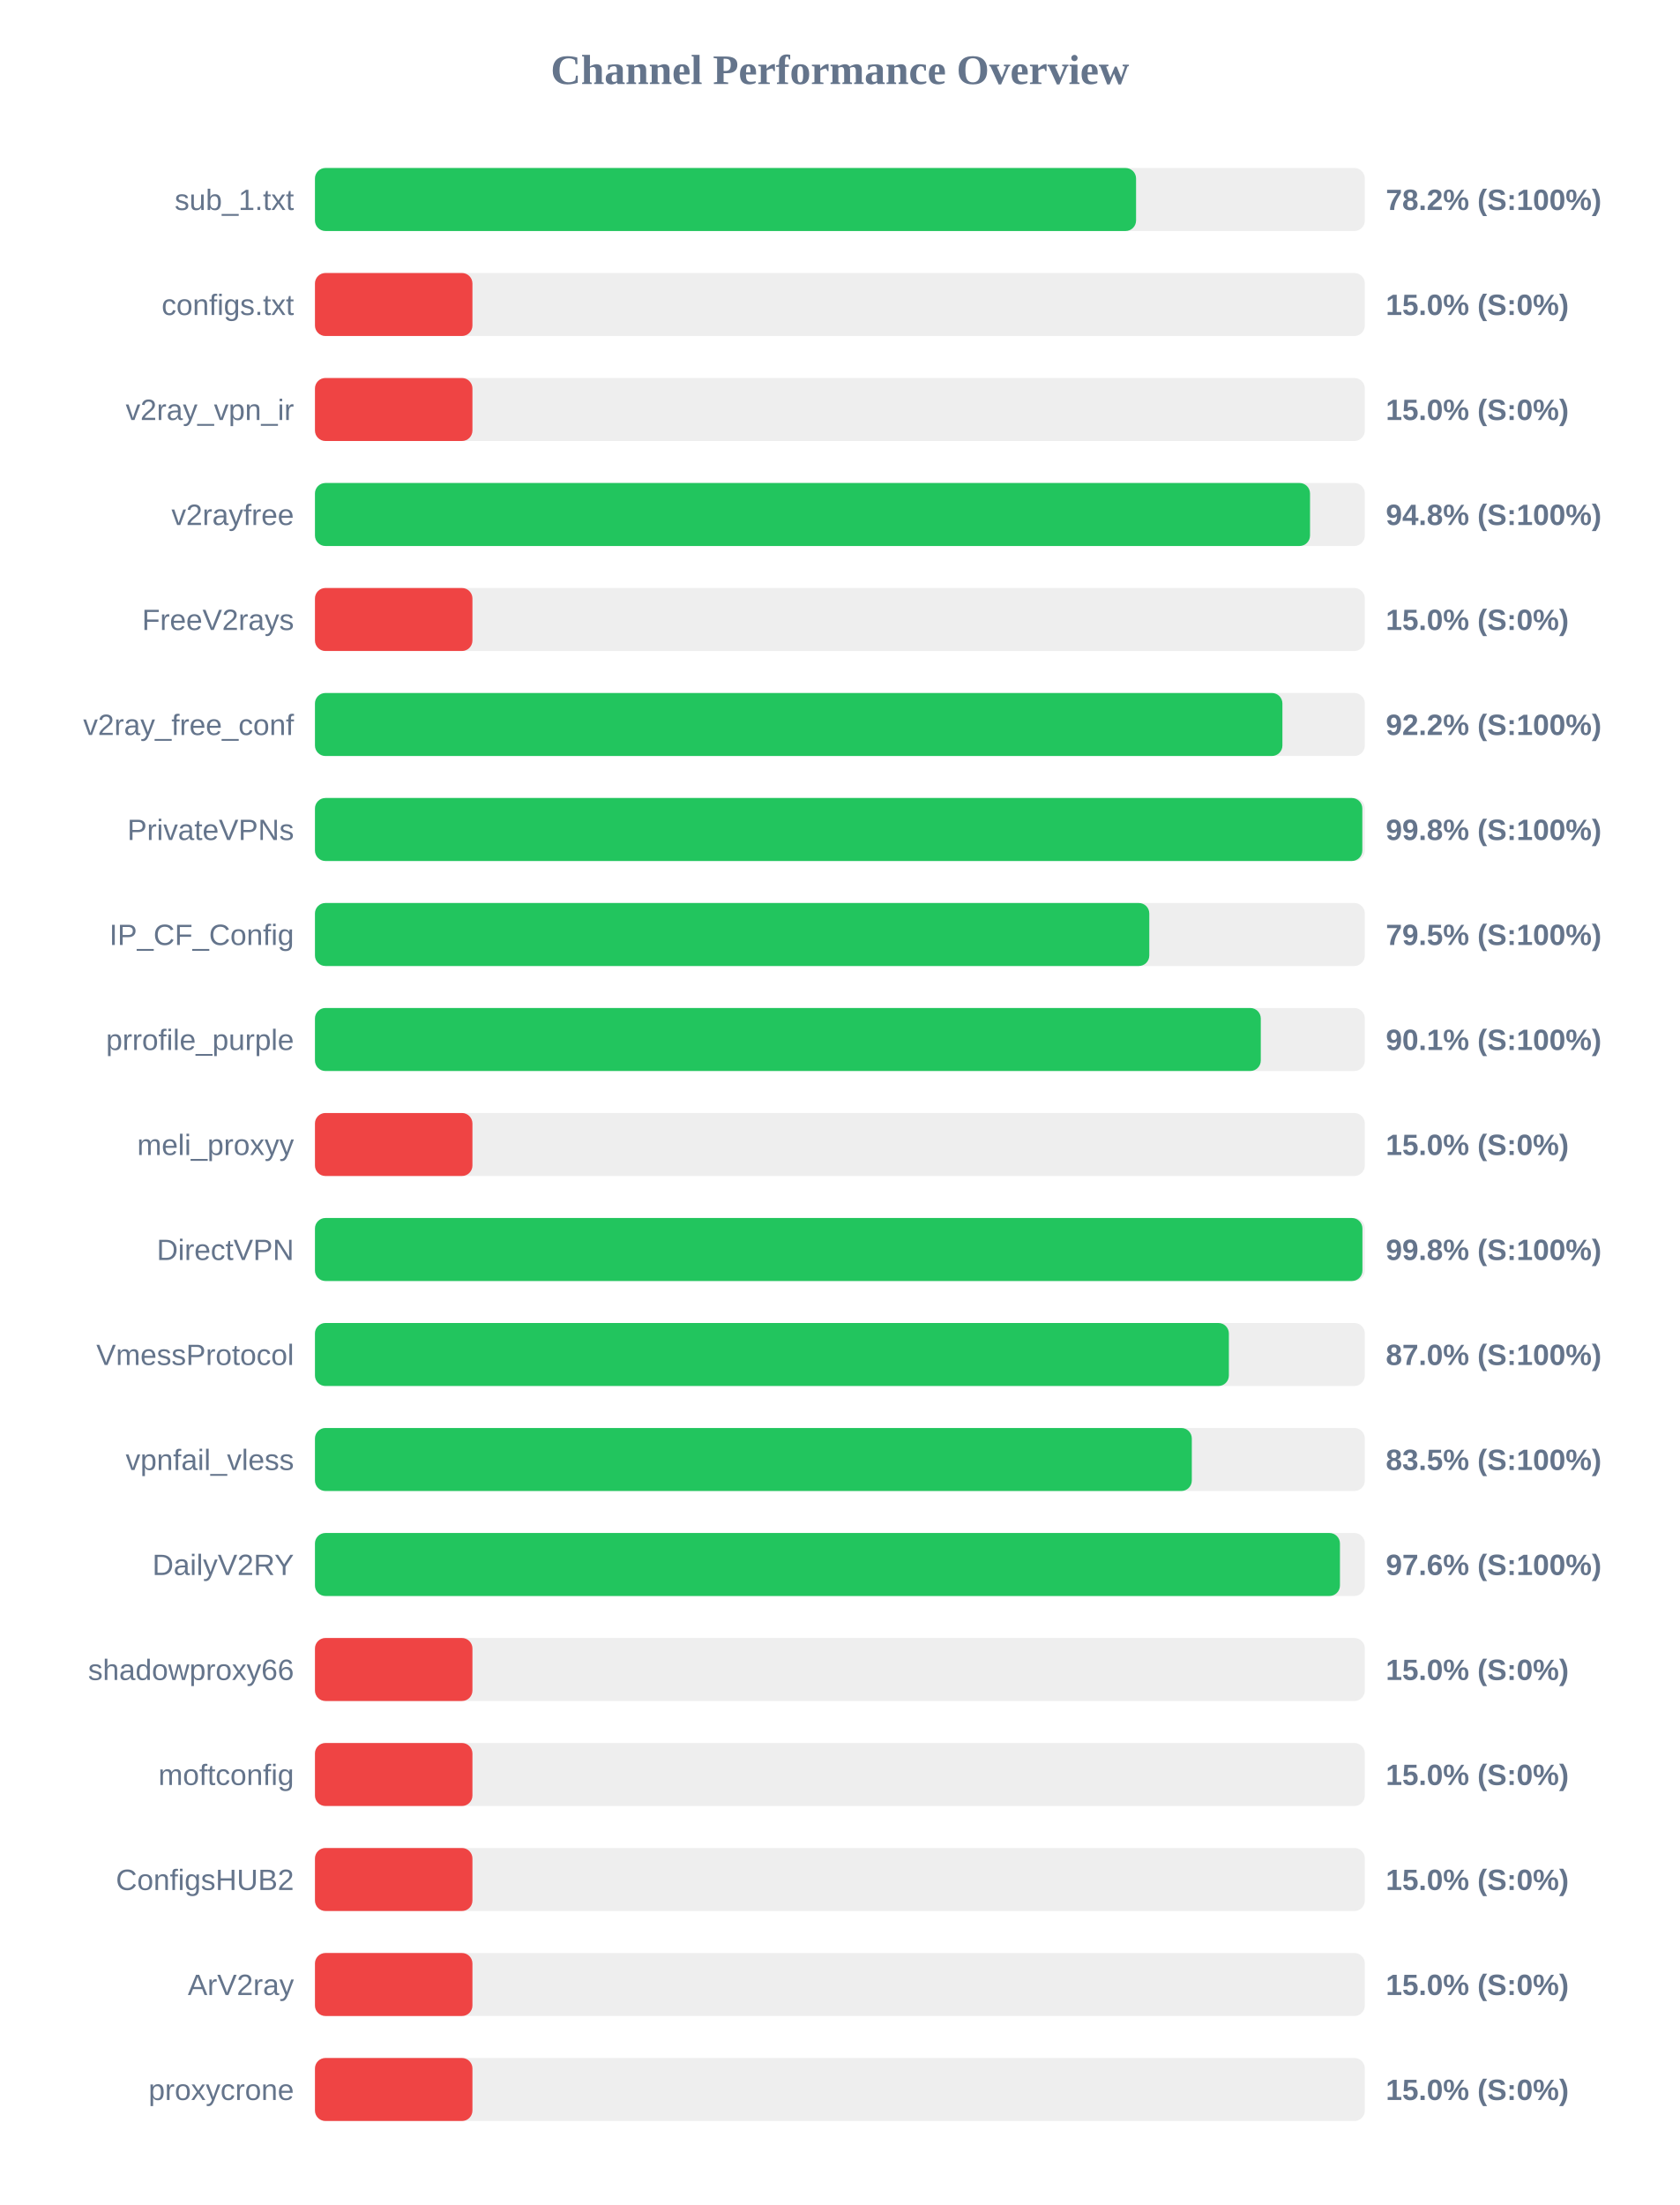
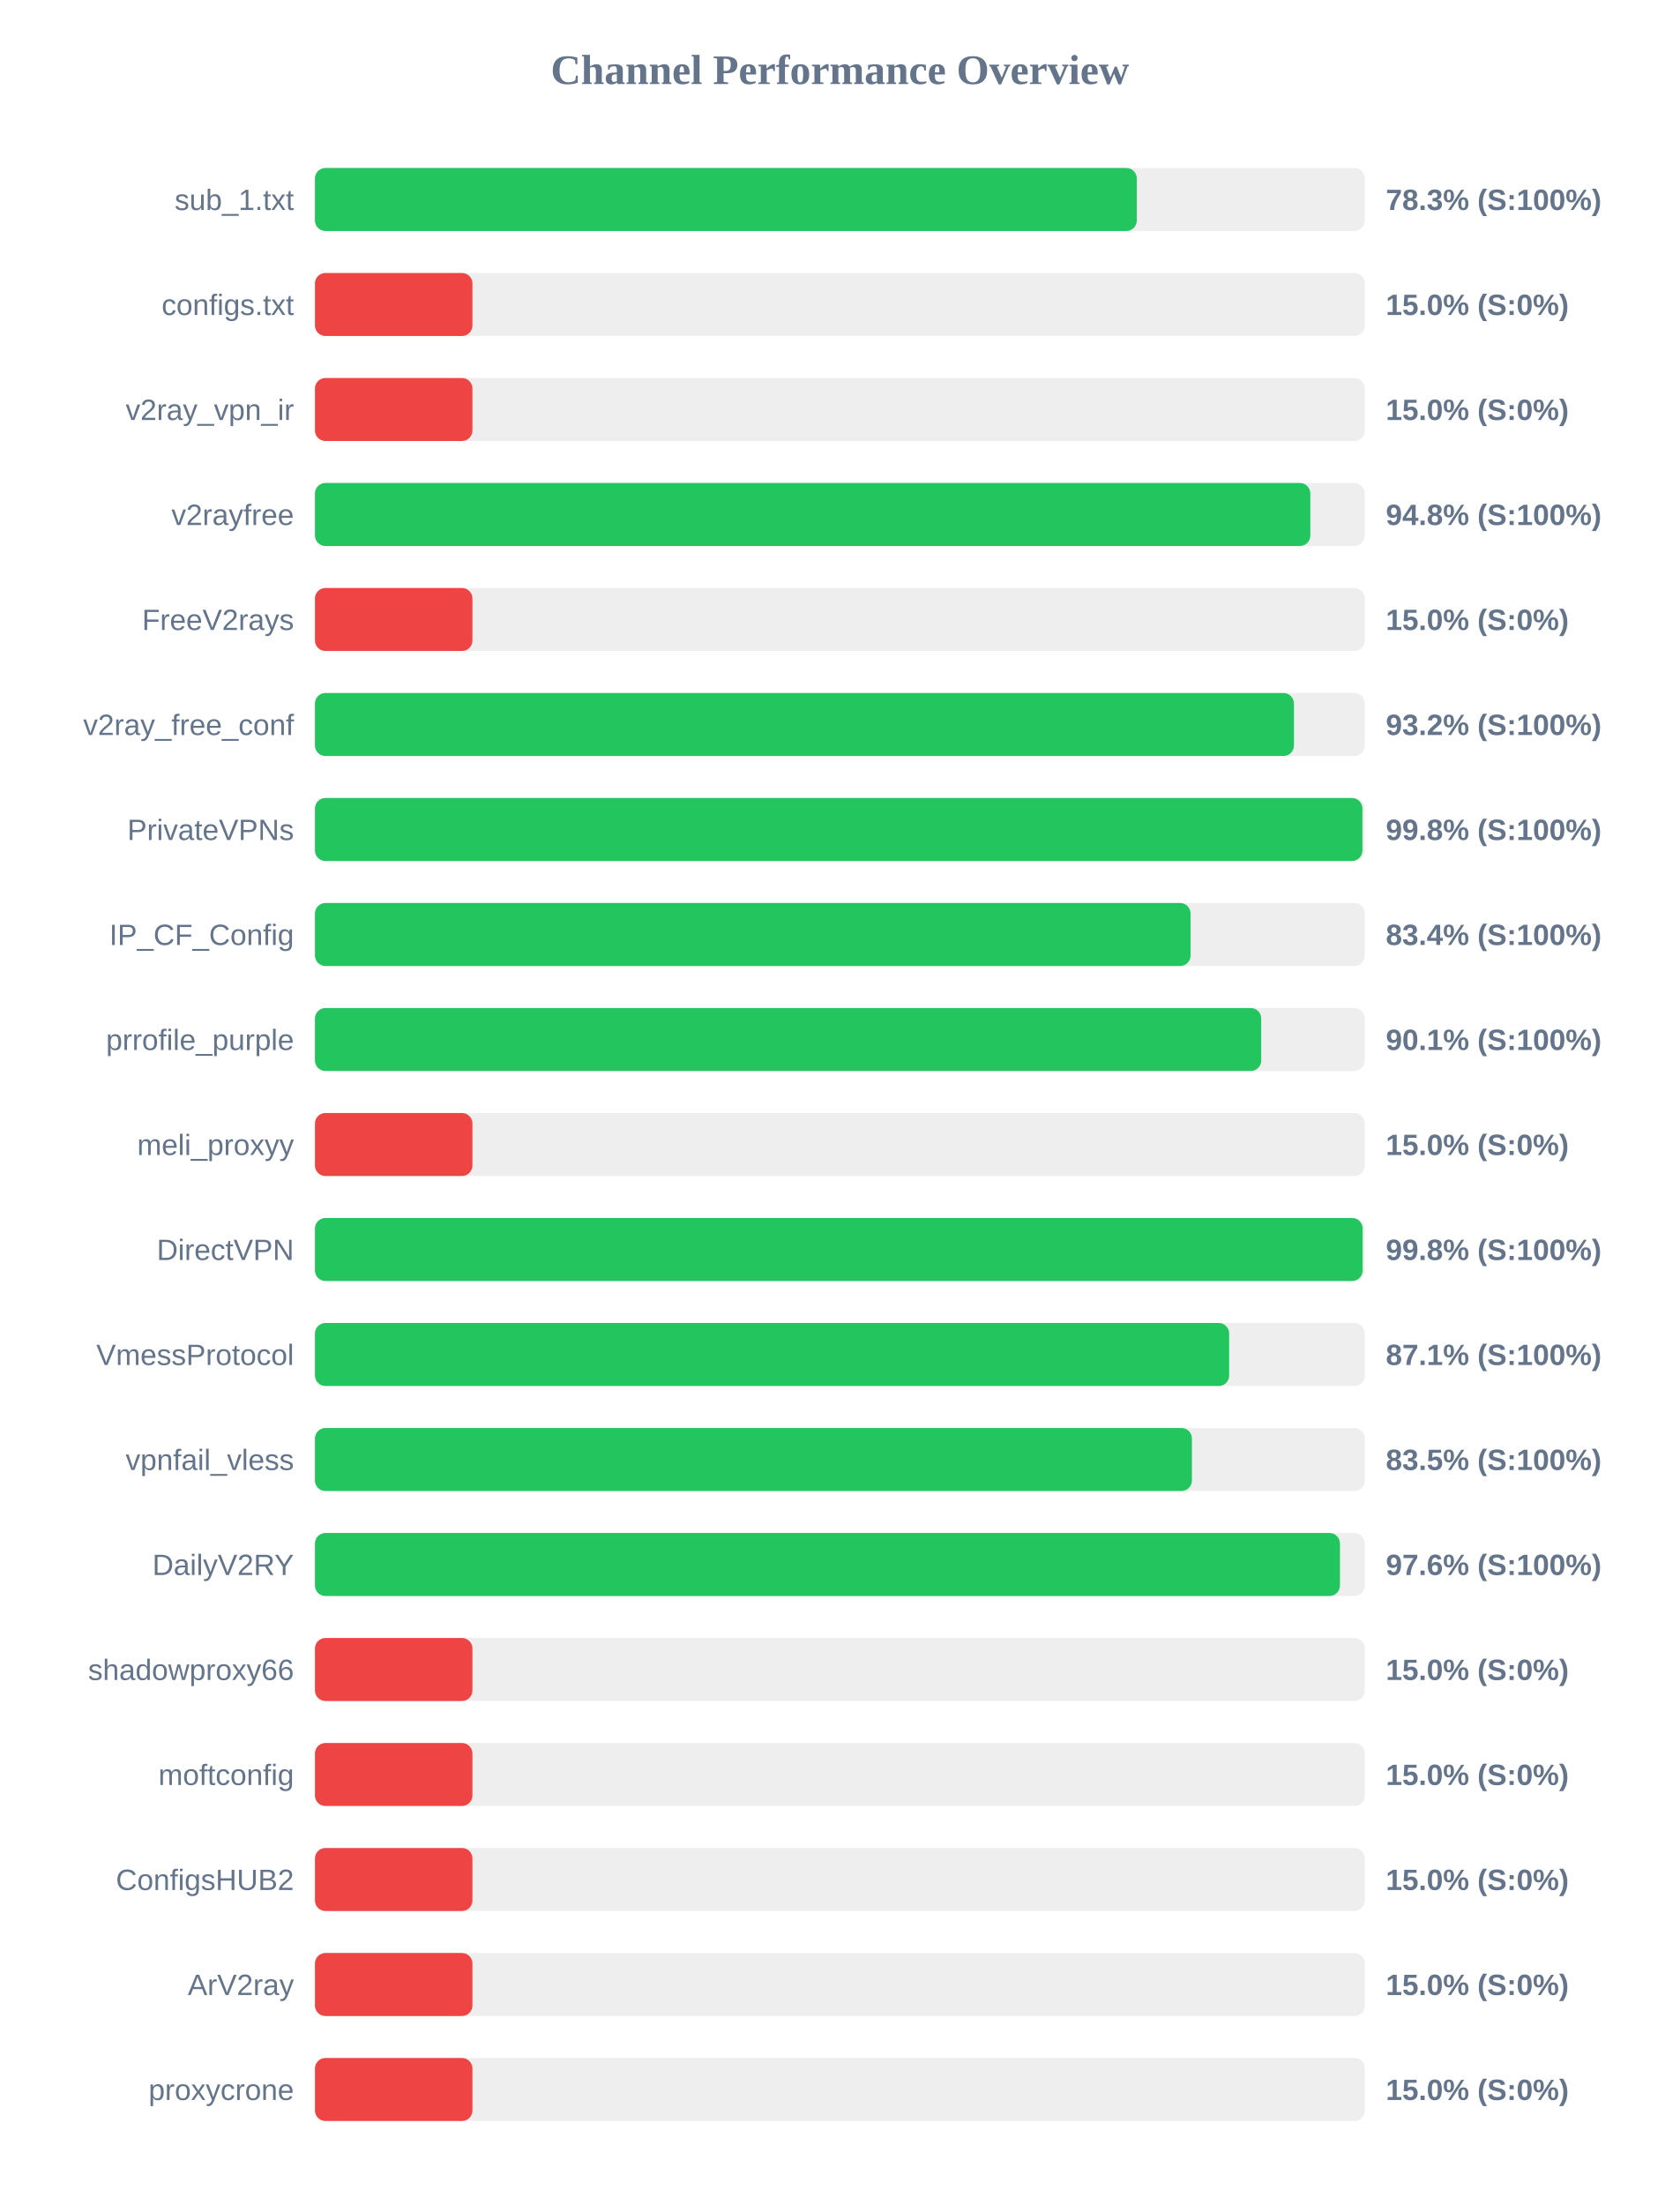
<svg xmlns="http://www.w3.org/2000/svg" width="800" height="1050" version="1.1">
  <style>
        .row { font: 14px Arial; fill: #64748b; }
        .score { font: bold 14px Arial; fill: #64748b; }
    </style>
  <text x="400" y="40" text-anchor="middle" font-size="20px" font-weight="bold" fill="#64748b">Channel Performance Overview</text>
  <rect x="150" y="80" width="500" height="30" fill="#eee" rx="5" />
-   <rect x="150" y="80" width="391.05" height="30" fill="#22c55e" rx="5" />
+   <rect x="150" y="80" width="391.4" height="30" fill="#22c55e" rx="5" />
  <text x="140" y="100" text-anchor="end" class="row">sub_1.txt</text>
-   <text x="660" y="100" text-anchor="start" class="score">78.2% (S:100%)</text>
+   <text x="660" y="100" text-anchor="start" class="score">78.3% (S:100%)</text>
  <rect x="150" y="130" width="500" height="30" fill="#eee" rx="5" />
  <rect x="150" y="130" width="75.0" height="30" fill="#ef4444" rx="5" />
  <text x="140" y="150" text-anchor="end" class="row">configs.txt</text>
  <text x="660" y="150" text-anchor="start" class="score">15.0% (S:0%)</text>
  <rect x="150" y="180" width="500" height="30" fill="#eee" rx="5" />
  <rect x="150" y="180" width="75.0" height="30" fill="#ef4444" rx="5" />
  <text x="140" y="200" text-anchor="end" class="row">v2ray_vpn_ir</text>
  <text x="660" y="200" text-anchor="start" class="score">15.0% (S:0%)</text>
  <rect x="150" y="230" width="500" height="30" fill="#eee" rx="5" />
-   <rect x="150" y="230" width="473.9" height="30" fill="#22c55e" rx="5" />
+   <rect x="150" y="230" width="474.05" height="30" fill="#22c55e" rx="5" />
  <text x="140" y="250" text-anchor="end" class="row">v2rayfree</text>
  <text x="660" y="250" text-anchor="start" class="score">94.8% (S:100%)</text>
  <rect x="150" y="280" width="500" height="30" fill="#eee" rx="5" />
  <rect x="150" y="280" width="75.0" height="30" fill="#ef4444" rx="5" />
  <text x="140" y="300" text-anchor="end" class="row">FreeV2rays</text>
  <text x="660" y="300" text-anchor="start" class="score">15.0% (S:0%)</text>
  <rect x="150" y="330" width="500" height="30" fill="#eee" rx="5" />
-   <rect x="150" y="330" width="460.75" height="30" fill="#22c55e" rx="5" />
+   <rect x="150" y="330" width="466.25" height="30" fill="#22c55e" rx="5" />
  <text x="140" y="350" text-anchor="end" class="row">v2ray_free_conf</text>
-   <text x="660" y="350" text-anchor="start" class="score">92.2% (S:100%)</text>
+   <text x="660" y="350" text-anchor="start" class="score">93.2% (S:100%)</text>
  <rect x="150" y="380" width="500" height="30" fill="#eee" rx="5" />
-   <rect x="150" y="380" width="498.8" height="30" fill="#22c55e" rx="5" />
+   <rect x="150" y="380" width="498.85" height="30" fill="#22c55e" rx="5" />
  <text x="140" y="400" text-anchor="end" class="row">PrivateVPNs</text>
  <text x="660" y="400" text-anchor="start" class="score">99.8% (S:100%)</text>
  <rect x="150" y="430" width="500" height="30" fill="#eee" rx="5" />
-   <rect x="150" y="430" width="397.35" height="30" fill="#22c55e" rx="5" />
+   <rect x="150" y="430" width="417.0" height="30" fill="#22c55e" rx="5" />
  <text x="140" y="450" text-anchor="end" class="row">IP_CF_Config</text>
-   <text x="660" y="450" text-anchor="start" class="score">79.5% (S:100%)</text>
+   <text x="660" y="450" text-anchor="start" class="score">83.4% (S:100%)</text>
  <rect x="150" y="480" width="500" height="30" fill="#eee" rx="5" />
-   <rect x="150" y="480" width="450.45" height="30" fill="#22c55e" rx="5" />
+   <rect x="150" y="480" width="450.65" height="30" fill="#22c55e" rx="5" />
  <text x="140" y="500" text-anchor="end" class="row">prrofile_purple</text>
  <text x="660" y="500" text-anchor="start" class="score">90.1% (S:100%)</text>
  <rect x="150" y="530" width="500" height="30" fill="#eee" rx="5" />
  <rect x="150" y="530" width="75.0" height="30" fill="#ef4444" rx="5" />
  <text x="140" y="550" text-anchor="end" class="row">meli_proxyy</text>
  <text x="660" y="550" text-anchor="start" class="score">15.0% (S:0%)</text>
  <rect x="150" y="580" width="500" height="30" fill="#eee" rx="5" />
-   <rect x="150" y="580" width="498.85" height="30" fill="#22c55e" rx="5" />
+   <rect x="150" y="580" width="498.95" height="30" fill="#22c55e" rx="5" />
  <text x="140" y="600" text-anchor="end" class="row">DirectVPN</text>
  <text x="660" y="600" text-anchor="start" class="score">99.8% (S:100%)</text>
  <rect x="150" y="630" width="500" height="30" fill="#eee" rx="5" />
-   <rect x="150" y="630" width="435.25" height="30" fill="#22c55e" rx="5" />
+   <rect x="150" y="630" width="435.4" height="30" fill="#22c55e" rx="5" />
  <text x="140" y="650" text-anchor="end" class="row">VmessProtocol</text>
-   <text x="660" y="650" text-anchor="start" class="score">87.0% (S:100%)</text>
+   <text x="660" y="650" text-anchor="start" class="score">87.1% (S:100%)</text>
  <rect x="150" y="680" width="500" height="30" fill="#eee" rx="5" />
-   <rect x="150" y="680" width="417.6" height="30" fill="#22c55e" rx="5" />
+   <rect x="150" y="680" width="417.65" height="30" fill="#22c55e" rx="5" />
  <text x="140" y="700" text-anchor="end" class="row">vpnfail_vless</text>
  <text x="660" y="700" text-anchor="start" class="score">83.5% (S:100%)</text>
  <rect x="150" y="730" width="500" height="30" fill="#eee" rx="5" />
  <rect x="150" y="730" width="488.15" height="30" fill="#22c55e" rx="5" />
  <text x="140" y="750" text-anchor="end" class="row">DailyV2RY</text>
  <text x="660" y="750" text-anchor="start" class="score">97.6% (S:100%)</text>
  <rect x="150" y="780" width="500" height="30" fill="#eee" rx="5" />
  <rect x="150" y="780" width="75.0" height="30" fill="#ef4444" rx="5" />
  <text x="140" y="800" text-anchor="end" class="row">shadowproxy66</text>
  <text x="660" y="800" text-anchor="start" class="score">15.0% (S:0%)</text>
  <rect x="150" y="830" width="500" height="30" fill="#eee" rx="5" />
  <rect x="150" y="830" width="75.0" height="30" fill="#ef4444" rx="5" />
  <text x="140" y="850" text-anchor="end" class="row">moftconfig</text>
  <text x="660" y="850" text-anchor="start" class="score">15.0% (S:0%)</text>
  <rect x="150" y="880" width="500" height="30" fill="#eee" rx="5" />
  <rect x="150" y="880" width="75.0" height="30" fill="#ef4444" rx="5" />
  <text x="140" y="900" text-anchor="end" class="row">ConfigsHUB2</text>
  <text x="660" y="900" text-anchor="start" class="score">15.0% (S:0%)</text>
  <rect x="150" y="930" width="500" height="30" fill="#eee" rx="5" />
  <rect x="150" y="930" width="75.0" height="30" fill="#ef4444" rx="5" />
  <text x="140" y="950" text-anchor="end" class="row">ArV2ray</text>
  <text x="660" y="950" text-anchor="start" class="score">15.0% (S:0%)</text>
  <rect x="150" y="980" width="500" height="30" fill="#eee" rx="5" />
  <rect x="150" y="980" width="75.0" height="30" fill="#ef4444" rx="5" />
  <text x="140" y="1000" text-anchor="end" class="row">proxycrone</text>
  <text x="660" y="1000" text-anchor="start" class="score">15.0% (S:0%)</text>
</svg>
